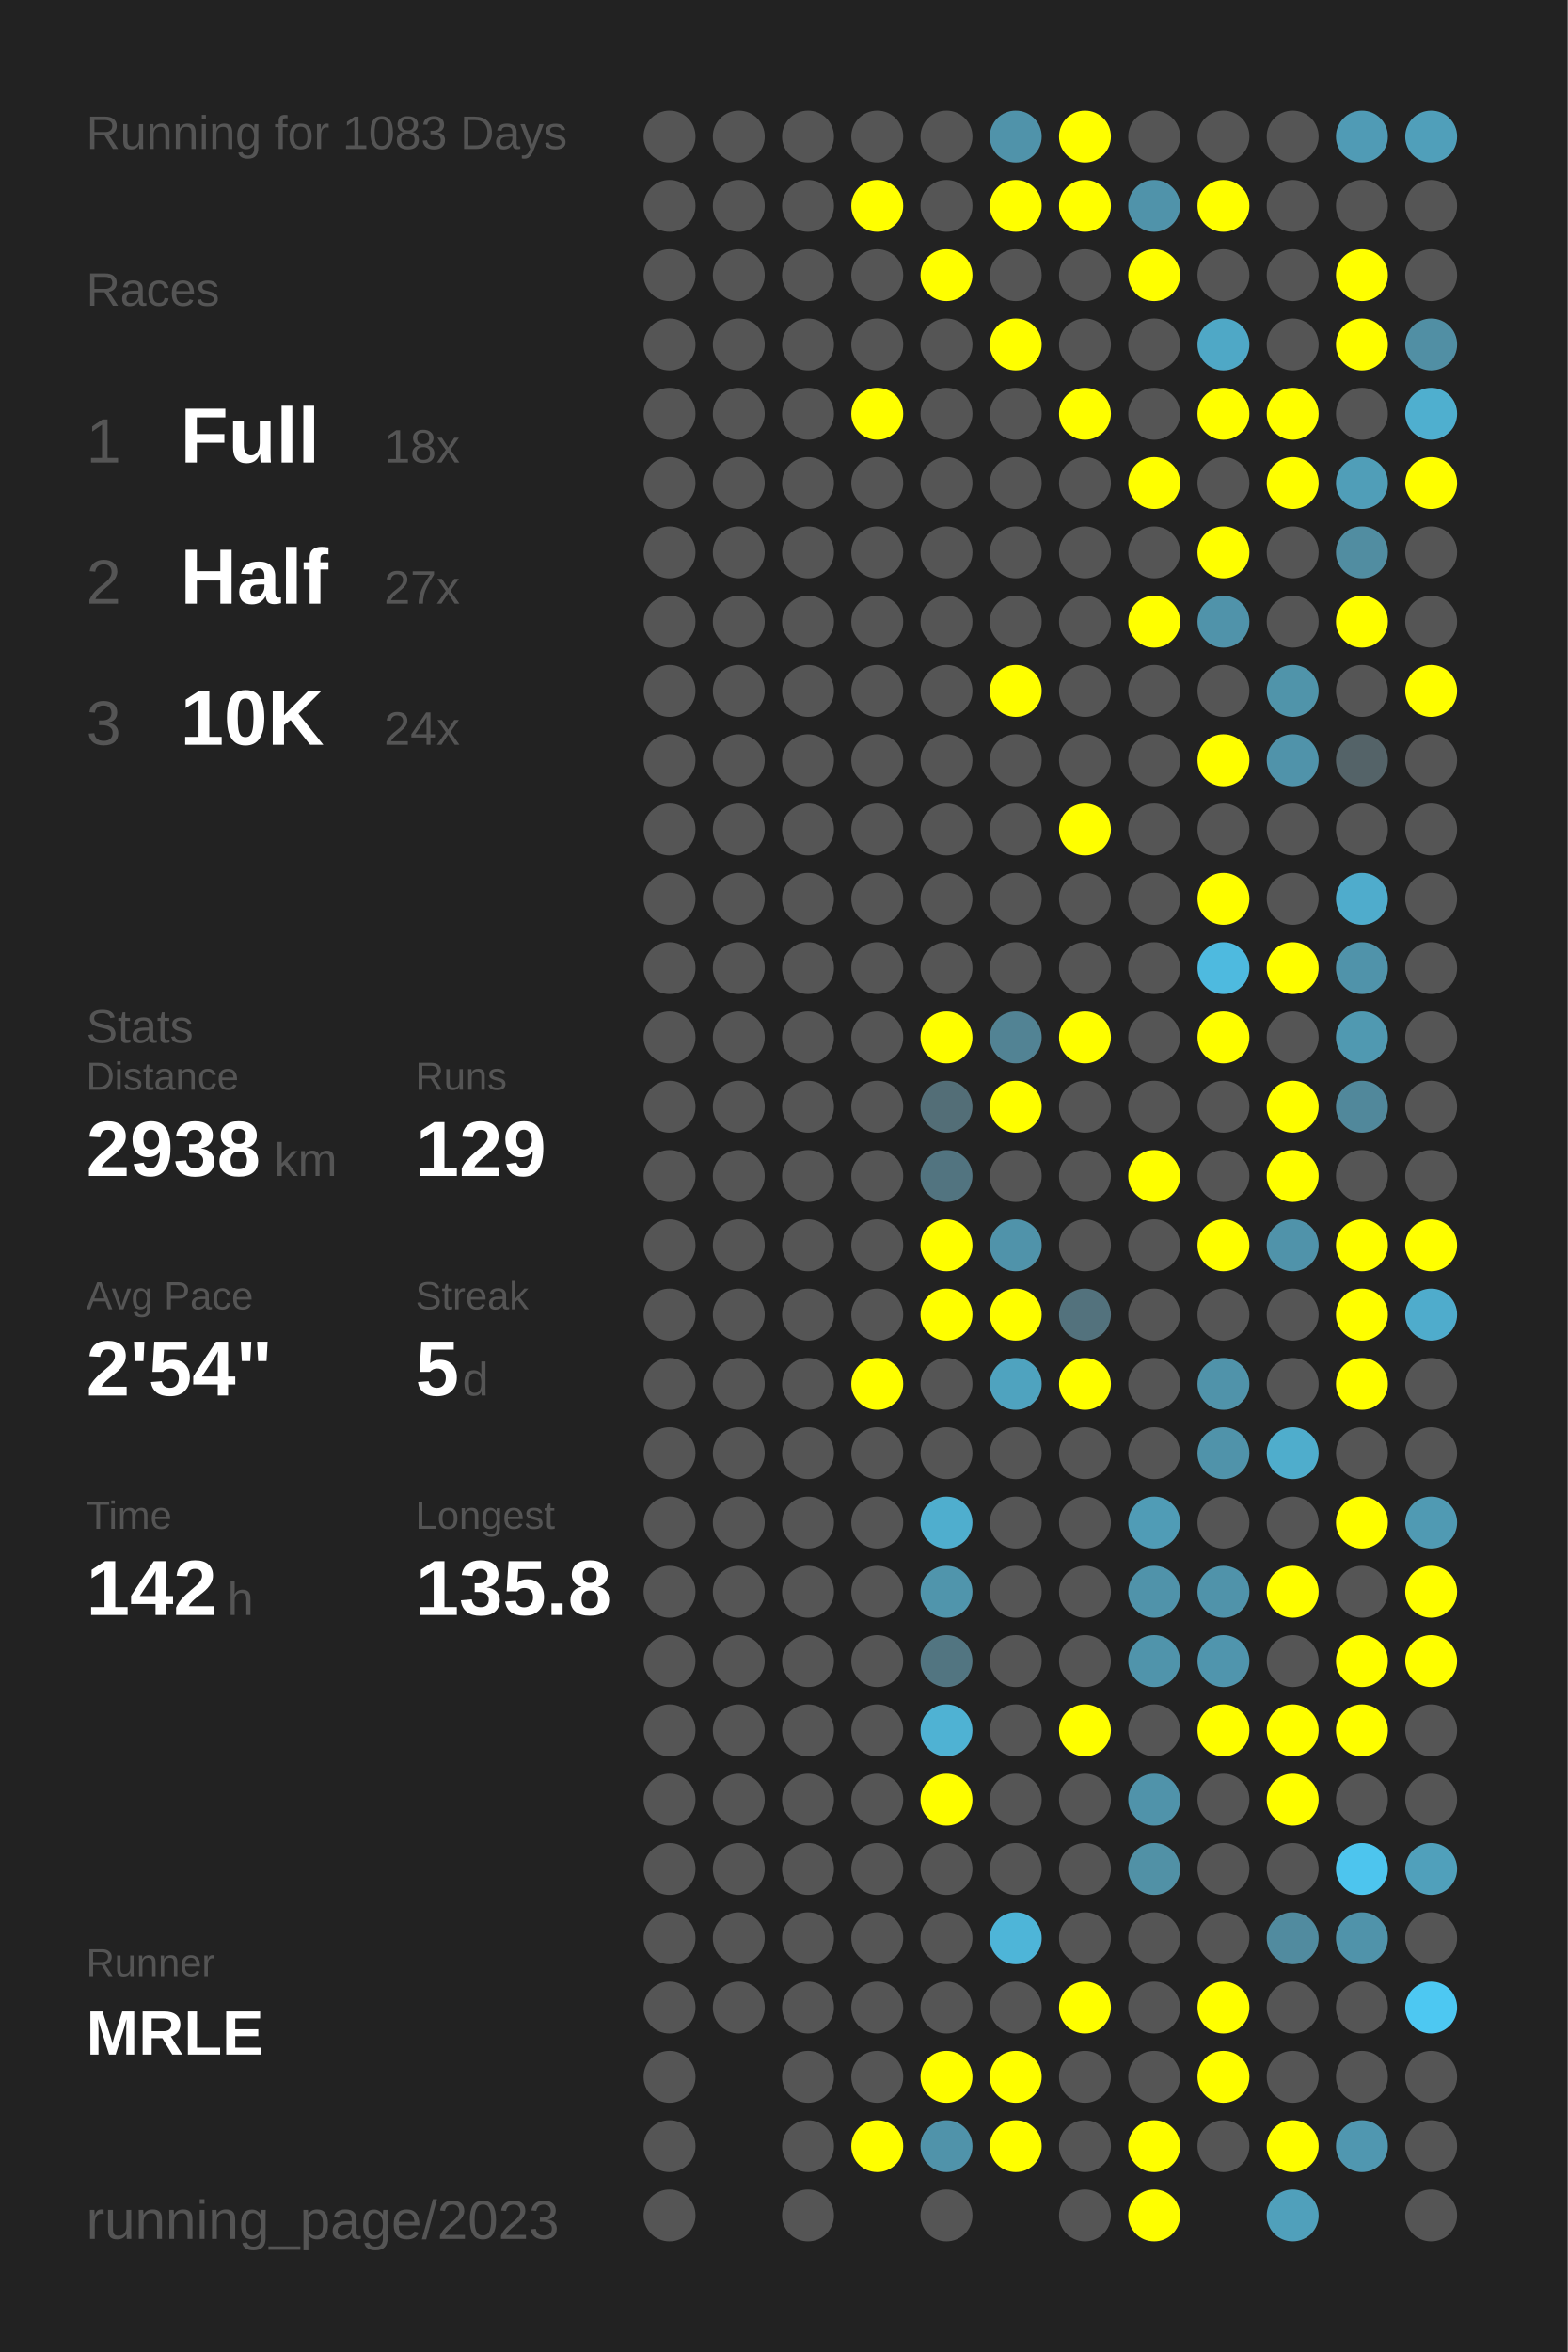
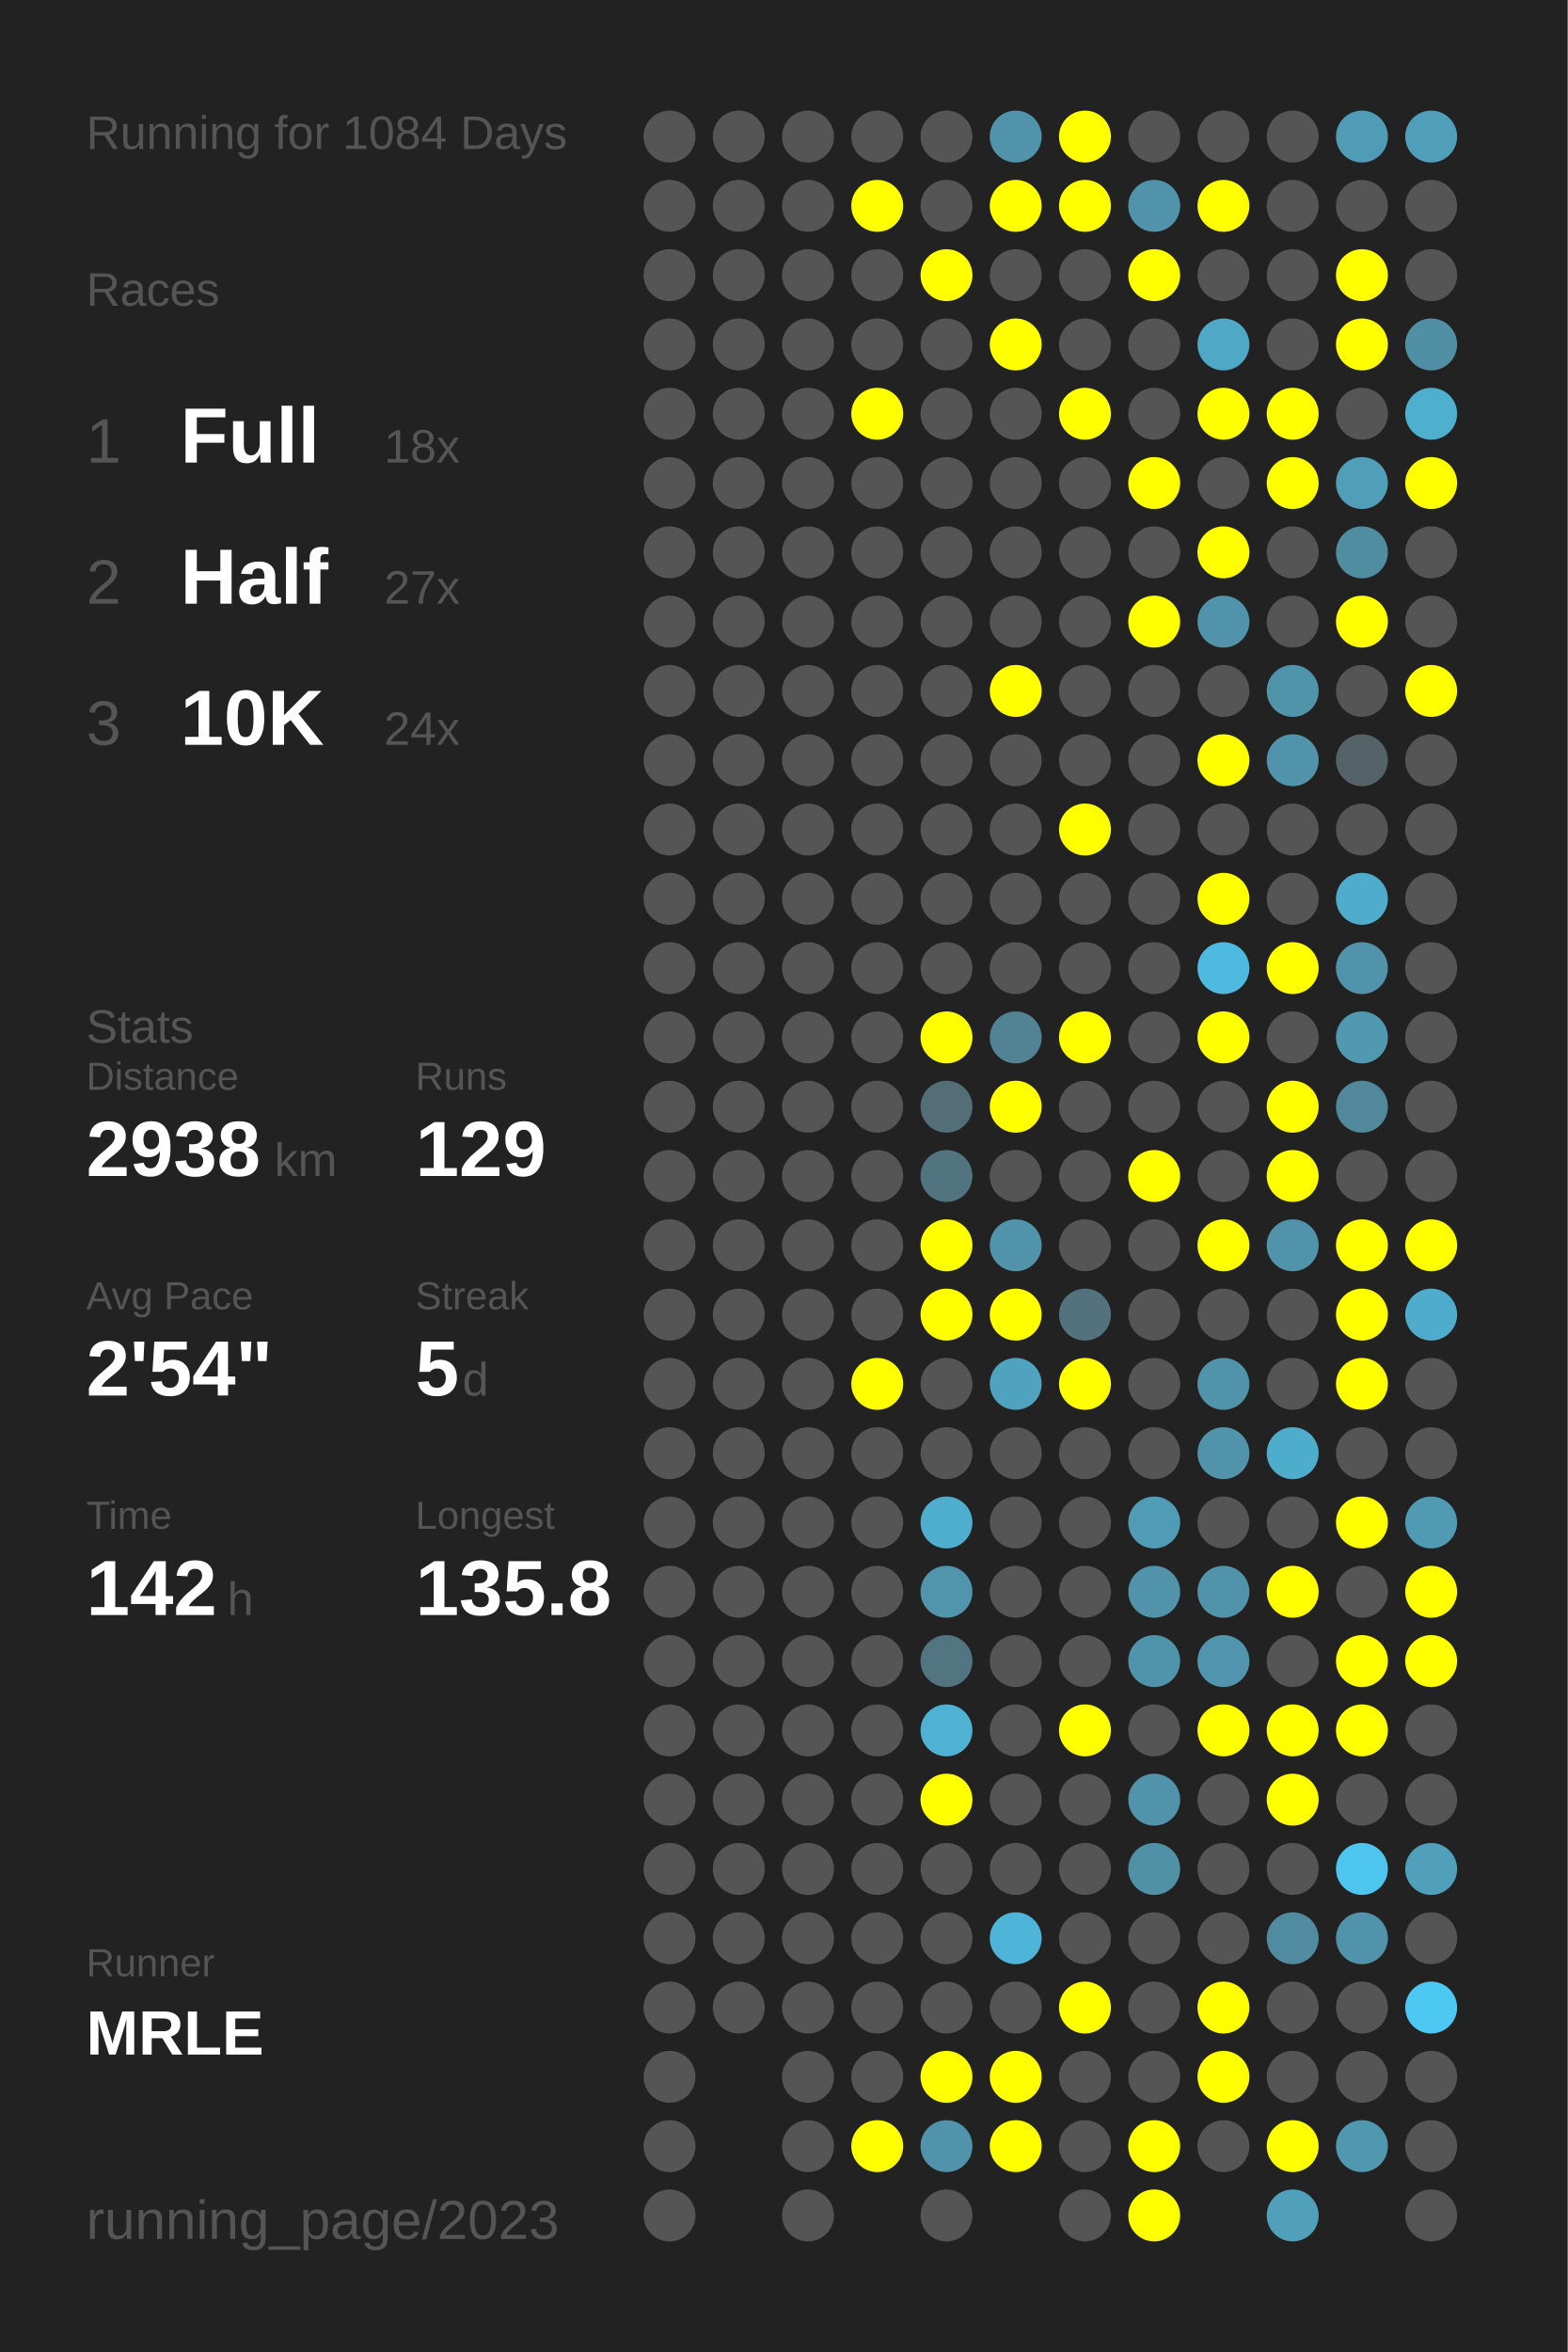
<svg xmlns="http://www.w3.org/2000/svg" baseProfile="full" height="300mm" version="1.1" viewBox="0,0,200,300" width="200mm">
  <defs />
  <rect fill="#222222" height="300" width="200" x="0" y="0" />
-   <text fill="#555555" style="font-size:6px; font-family:Arial;" x="11" y="19">Running for 1083 Days</text>
+   <text fill="#555555" style="font-size:6px; font-family:Arial;" x="11" y="19">Running for 1084 Days</text>
  <text fill="#555555" style="font-size:6px; font-family:Arial;" x="11" y="39">Races</text>
  <text fill="#555555" style="font-size:8px; font-family:Arial;" x="11" y="59">1</text>
  <text fill="#FFFFFF" style="font-size:10px; font-family:Arial; font-weight:bold;" x="23" y="59">Full</text>
  <text fill="#555555" style="font-size:6px; font-family:Arial;" x="49" y="59">18x</text>
  <text fill="#555555" style="font-size:8px; font-family:Arial;" x="11" y="77">2</text>
  <text fill="#FFFFFF" style="font-size:10px; font-family:Arial; font-weight:bold;" x="23" y="77">Half</text>
  <text fill="#555555" style="font-size:6px; font-family:Arial;" x="49" y="77">27x</text>
  <text fill="#555555" style="font-size:8px; font-family:Arial;" x="11" y="95">3</text>
  <text fill="#FFFFFF" style="font-size:10px; font-family:Arial; font-weight:bold;" x="23" y="95">10K</text>
  <text fill="#555555" style="font-size:6px; font-family:Arial;" x="49" y="95">24x</text>
  <text fill="#555555" style="font-size:6px; font-family:Arial;" x="11" y="133">Stats</text>
  <text fill="#555555" style="font-size:5px; font-family:Arial;" x="11" y="139">Distance</text>
  <text fill="#FFFFFF" style="font-size:10px; font-family:Arial; font-weight:bold;" x="11" y="150">2938</text>
  <text fill="#555555" style="font-size:6px; font-family:Arial;" x="35" y="150">km</text>
  <text fill="#555555" style="font-size:5px; font-family:Arial;" x="53" y="139">Runs</text>
  <text fill="#FFFFFF" style="font-size:10px; font-family:Arial; font-weight:bold;" x="53" y="150">129</text>
  <text fill="#555555" style="font-size:5px; font-family:Arial;" x="11" y="167">Avg Pace</text>
  <text fill="#FFFFFF" style="font-size:10px; font-family:Arial; font-weight:bold;" x="11" y="178">2'54"</text>
  <text fill="#555555" style="font-size:5px; font-family:Arial;" x="53" y="167">Streak</text>
  <text fill="#FFFFFF" style="font-size:10px; font-family:Arial; font-weight:bold;" x="53" y="178">5</text>
  <text fill="#555555" style="font-size:6px; font-family:Arial;" x="59" y="178">d</text>
  <text fill="#555555" style="font-size:5px; font-family:Arial;" x="11" y="195">Time</text>
  <text fill="#FFFFFF" style="font-size:10px; font-family:Arial; font-weight:bold;" x="11" y="206">142</text>
  <text fill="#555555" style="font-size:6px; font-family:Arial;" x="29" y="206">h</text>
  <text fill="#555555" style="font-size:5px; font-family:Arial;" x="53" y="195">Longest</text>
  <text fill="#FFFFFF" style="font-size:10px; font-family:Arial; font-weight:bold;" x="53" y="206">135.8</text>
  <text fill="#555555" style="font-size:5px; font-family:Arial;" x="11" y="252.065">Runner</text>
  <text fill="#FFFFFF" style="font-size:8px; font-family:Arial; font-weight:bold;" x="11" y="262.065">MRLE</text>
  <text fill="#555555" style="font-size:7px; font-family:Arial;" x="11" y="285.581">running_page/2023</text>
  <circle cx="85.417" cy="17.419" fill="#555555" r="3.312" />
  <circle cx="85.417" cy="26.258" fill="#555555" r="3.312" />
  <circle cx="85.417" cy="35.097" fill="#555555" r="3.312" />
  <circle cx="85.417" cy="43.935" fill="#555555" r="3.312" />
  <circle cx="85.417" cy="52.774" fill="#555555" r="3.312" />
  <circle cx="85.417" cy="61.613" fill="#555555" r="3.312" />
  <circle cx="85.417" cy="70.452" fill="#555555" r="3.312" />
  <circle cx="85.417" cy="79.29" fill="#555555" r="3.312" />
  <circle cx="85.417" cy="88.129" fill="#555555" r="3.312" />
  <circle cx="85.417" cy="96.968" fill="#555555" r="3.312" />
  <circle cx="85.417" cy="105.806" fill="#555555" r="3.312" />
  <circle cx="85.417" cy="114.645" fill="#555555" r="3.312" />
  <circle cx="85.417" cy="123.484" fill="#555555" r="3.312" />
  <circle cx="85.417" cy="132.323" fill="#555555" r="3.312" />
  <circle cx="85.417" cy="141.161" fill="#555555" r="3.312" />
  <circle cx="85.417" cy="150" fill="#555555" r="3.312" />
  <circle cx="85.417" cy="158.839" fill="#555555" r="3.312" />
  <circle cx="85.417" cy="167.677" fill="#555555" r="3.312" />
  <circle cx="85.417" cy="176.516" fill="#555555" r="3.312" />
  <circle cx="85.417" cy="185.355" fill="#555555" r="3.312" />
  <circle cx="85.417" cy="194.194" fill="#555555" r="3.312" />
  <circle cx="85.417" cy="203.032" fill="#555555" r="3.312" />
  <circle cx="85.417" cy="211.871" fill="#555555" r="3.312" />
  <circle cx="85.417" cy="220.71" fill="#555555" r="3.312" />
  <circle cx="85.417" cy="229.548" fill="#555555" r="3.312" />
  <circle cx="85.417" cy="238.387" fill="#555555" r="3.312" />
  <circle cx="85.417" cy="247.226" fill="#555555" r="3.312" />
  <circle cx="85.417" cy="256.065" fill="#555555" r="3.312" />
  <circle cx="85.417" cy="264.903" fill="#555555" r="3.312" />
  <circle cx="85.417" cy="273.742" fill="#555555" r="3.312" />
  <circle cx="85.417" cy="282.581" fill="#555555" r="3.312" />
  <circle cx="94.25" cy="17.419" fill="#555555" r="3.312" />
  <circle cx="94.25" cy="26.258" fill="#555555" r="3.312" />
  <circle cx="94.25" cy="35.097" fill="#555555" r="3.312" />
  <circle cx="94.25" cy="43.935" fill="#555555" r="3.312" />
  <circle cx="94.25" cy="52.774" fill="#555555" r="3.312" />
  <circle cx="94.25" cy="61.613" fill="#555555" r="3.312" />
  <circle cx="94.25" cy="70.452" fill="#555555" r="3.312" />
  <circle cx="94.25" cy="79.29" fill="#555555" r="3.312" />
  <circle cx="94.25" cy="88.129" fill="#555555" r="3.312" />
  <circle cx="94.25" cy="96.968" fill="#555555" r="3.312" />
  <circle cx="94.25" cy="105.806" fill="#555555" r="3.312" />
  <circle cx="94.25" cy="114.645" fill="#555555" r="3.312" />
  <circle cx="94.25" cy="123.484" fill="#555555" r="3.312" />
  <circle cx="94.25" cy="132.323" fill="#555555" r="3.312" />
  <circle cx="94.25" cy="141.161" fill="#555555" r="3.312" />
  <circle cx="94.25" cy="150" fill="#555555" r="3.312" />
  <circle cx="94.25" cy="158.839" fill="#555555" r="3.312" />
  <circle cx="94.25" cy="167.677" fill="#555555" r="3.312" />
  <circle cx="94.25" cy="176.516" fill="#555555" r="3.312" />
  <circle cx="94.25" cy="185.355" fill="#555555" r="3.312" />
  <circle cx="94.25" cy="194.194" fill="#555555" r="3.312" />
  <circle cx="94.25" cy="203.032" fill="#555555" r="3.312" />
  <circle cx="94.25" cy="211.871" fill="#555555" r="3.312" />
  <circle cx="94.25" cy="220.71" fill="#555555" r="3.312" />
  <circle cx="94.25" cy="229.548" fill="#555555" r="3.312" />
  <circle cx="94.25" cy="238.387" fill="#555555" r="3.312" />
  <circle cx="94.25" cy="247.226" fill="#555555" r="3.312" />
  <circle cx="94.25" cy="256.065" fill="#555555" r="3.312" />
  <circle cx="103.083" cy="17.419" fill="#555555" r="3.312" />
  <circle cx="103.083" cy="26.258" fill="#555555" r="3.312" />
  <circle cx="103.083" cy="35.097" fill="#555555" r="3.312" />
  <circle cx="103.083" cy="43.935" fill="#555555" r="3.312" />
  <circle cx="103.083" cy="52.774" fill="#555555" r="3.312" />
  <circle cx="103.083" cy="61.613" fill="#555555" r="3.312" />
  <circle cx="103.083" cy="70.452" fill="#555555" r="3.312" />
  <circle cx="103.083" cy="79.29" fill="#555555" r="3.312" />
  <circle cx="103.083" cy="88.129" fill="#555555" r="3.312" />
  <circle cx="103.083" cy="96.968" fill="#555555" r="3.312" />
  <circle cx="103.083" cy="105.806" fill="#555555" r="3.312" />
  <circle cx="103.083" cy="114.645" fill="#555555" r="3.312" />
  <circle cx="103.083" cy="123.484" fill="#555555" r="3.312" />
  <circle cx="103.083" cy="132.323" fill="#555555" r="3.312" />
  <circle cx="103.083" cy="141.161" fill="#555555" r="3.312" />
  <circle cx="103.083" cy="150" fill="#555555" r="3.312" />
  <circle cx="103.083" cy="158.839" fill="#555555" r="3.312" />
  <circle cx="103.083" cy="167.677" fill="#555555" r="3.312" />
  <circle cx="103.083" cy="176.516" fill="#555555" r="3.312" />
  <circle cx="103.083" cy="185.355" fill="#555555" r="3.312" />
  <circle cx="103.083" cy="194.194" fill="#555555" r="3.312" />
  <circle cx="103.083" cy="203.032" fill="#555555" r="3.312" />
  <circle cx="103.083" cy="211.871" fill="#555555" r="3.312" />
  <circle cx="103.083" cy="220.71" fill="#555555" r="3.312" />
  <circle cx="103.083" cy="229.548" fill="#555555" r="3.312" />
  <circle cx="103.083" cy="238.387" fill="#555555" r="3.312" />
  <circle cx="103.083" cy="247.226" fill="#555555" r="3.312" />
  <circle cx="103.083" cy="256.065" fill="#555555" r="3.312" />
  <circle cx="103.083" cy="264.903" fill="#555555" r="3.312" />
  <circle cx="103.083" cy="273.742" fill="#555555" r="3.312" />
  <circle cx="103.083" cy="282.581" fill="#555555" r="3.312" />
  <circle cx="111.917" cy="17.419" fill="#555555" r="3.312" />
  <circle cx="111.917" cy="26.258" fill="#FFFF00" r="3.312" />
  <circle cx="111.917" cy="35.097" fill="#555555" r="3.312" />
  <circle cx="111.917" cy="43.935" fill="#555555" r="3.312" />
  <circle cx="111.917" cy="52.774" fill="#FFFF00" r="3.312" />
  <circle cx="111.917" cy="61.613" fill="#555555" r="3.312" />
  <circle cx="111.917" cy="70.452" fill="#555555" r="3.312" />
  <circle cx="111.917" cy="79.29" fill="#555555" r="3.312" />
  <circle cx="111.917" cy="88.129" fill="#555555" r="3.312" />
  <circle cx="111.917" cy="96.968" fill="#555555" r="3.312" />
  <circle cx="111.917" cy="105.806" fill="#555555" r="3.312" />
  <circle cx="111.917" cy="114.645" fill="#555555" r="3.312" />
  <circle cx="111.917" cy="123.484" fill="#555555" r="3.312" />
  <circle cx="111.917" cy="132.323" fill="#555555" r="3.312" />
  <circle cx="111.917" cy="141.161" fill="#555555" r="3.312" />
  <circle cx="111.917" cy="150" fill="#555555" r="3.312" />
  <circle cx="111.917" cy="158.839" fill="#555555" r="3.312" />
  <circle cx="111.917" cy="167.677" fill="#555555" r="3.312" />
  <circle cx="111.917" cy="176.516" fill="#FFFF00" r="3.312" />
  <circle cx="111.917" cy="185.355" fill="#555555" r="3.312" />
  <circle cx="111.917" cy="194.194" fill="#555555" r="3.312" />
  <circle cx="111.917" cy="203.032" fill="#555555" r="3.312" />
  <circle cx="111.917" cy="211.871" fill="#555555" r="3.312" />
  <circle cx="111.917" cy="220.71" fill="#555555" r="3.312" />
  <circle cx="111.917" cy="229.548" fill="#555555" r="3.312" />
  <circle cx="111.917" cy="238.387" fill="#555555" r="3.312" />
  <circle cx="111.917" cy="247.226" fill="#555555" r="3.312" />
  <circle cx="111.917" cy="256.065" fill="#555555" r="3.312" />
  <circle cx="111.917" cy="264.903" fill="#555555" r="3.312" />
  <circle cx="111.917" cy="273.742" fill="#FFFF00" r="3.312" />
  <circle cx="120.75" cy="17.419" fill="#555555" r="3.312" />
  <circle cx="120.75" cy="26.258" fill="#555555" r="3.312" />
  <circle cx="120.75" cy="35.097" fill="#FFFF00" r="3.312" />
  <circle cx="120.75" cy="43.935" fill="#555555" r="3.312" />
  <circle cx="120.75" cy="52.774" fill="#555555" r="3.312" />
  <circle cx="120.75" cy="61.613" fill="#555555" r="3.312" />
  <circle cx="120.75" cy="70.452" fill="#555555" r="3.312" />
  <circle cx="120.75" cy="79.29" fill="#555555" r="3.312" />
  <circle cx="120.75" cy="88.129" fill="#555555" r="3.312" />
  <circle cx="120.75" cy="96.968" fill="#555555" r="3.312" />
  <circle cx="120.75" cy="105.806" fill="#555555" r="3.312" />
  <circle cx="120.75" cy="114.645" fill="#555555" r="3.312" />
  <circle cx="120.75" cy="123.484" fill="#555555" r="3.312" />
  <circle cx="120.75" cy="132.323" fill="#FFFF00" r="3.312" />
  <circle cx="120.75" cy="141.161" fill="#536e77" r="3.312" />
  <circle cx="120.75" cy="150" fill="#527480" r="3.312" />
  <circle cx="120.75" cy="158.839" fill="#FFFF00" r="3.312" />
  <circle cx="120.75" cy="167.677" fill="#FFFF00" r="3.312" />
  <circle cx="120.75" cy="176.516" fill="#555555" r="3.312" />
  <circle cx="120.75" cy="185.355" fill="#555555" r="3.312" />
  <circle cx="120.75" cy="194.194" fill="#4faece" r="3.312" />
  <circle cx="120.75" cy="203.032" fill="#5095ac" r="3.312" />
  <circle cx="120.75" cy="211.871" fill="#527581" r="3.312" />
  <circle cx="120.75" cy="220.71" fill="#4fb2d3" r="3.312" />
  <circle cx="120.75" cy="229.548" fill="#FFFF00" r="3.312" />
  <circle cx="120.75" cy="238.387" fill="#555555" r="3.312" />
  <circle cx="120.75" cy="247.226" fill="#555555" r="3.312" />
  <circle cx="120.75" cy="256.065" fill="#555555" r="3.312" />
  <circle cx="120.75" cy="264.903" fill="#FFFF00" r="3.312" />
  <circle cx="120.75" cy="273.742" fill="#5093aa" r="3.312" />
  <circle cx="120.75" cy="282.581" fill="#555555" r="3.312" />
  <circle cx="129.583" cy="17.419" fill="#5093aa" r="3.312" />
  <circle cx="129.583" cy="26.258" fill="#FFFF00" r="3.312" />
  <circle cx="129.583" cy="35.097" fill="#555555" r="3.312" />
  <circle cx="129.583" cy="43.935" fill="#FFFF00" r="3.312" />
  <circle cx="129.583" cy="52.774" fill="#555555" r="3.312" />
  <circle cx="129.583" cy="61.613" fill="#555555" r="3.312" />
  <circle cx="129.583" cy="70.452" fill="#555555" r="3.312" />
  <circle cx="129.583" cy="79.29" fill="#555555" r="3.312" />
  <circle cx="129.583" cy="88.129" fill="#FFFF00" r="3.312" />
  <circle cx="129.583" cy="96.968" fill="#555555" r="3.312" />
  <circle cx="129.583" cy="105.806" fill="#555555" r="3.312" />
  <circle cx="129.583" cy="114.645" fill="#555555" r="3.312" />
  <circle cx="129.583" cy="123.484" fill="#555555" r="3.312" />
  <circle cx="129.583" cy="132.323" fill="#528394" r="3.312" />
  <circle cx="129.583" cy="141.161" fill="#FFFF00" r="3.312" />
  <circle cx="129.583" cy="150" fill="#555555" r="3.312" />
  <circle cx="129.583" cy="158.839" fill="#5093aa" r="3.312" />
  <circle cx="129.583" cy="167.677" fill="#FFFF00" r="3.312" />
  <circle cx="129.583" cy="176.516" fill="#4fa3bf" r="3.312" />
  <circle cx="129.583" cy="185.355" fill="#555555" r="3.312" />
  <circle cx="129.583" cy="194.194" fill="#555555" r="3.312" />
  <circle cx="129.583" cy="203.032" fill="#555555" r="3.312" />
  <circle cx="129.583" cy="211.871" fill="#555555" r="3.312" />
  <circle cx="129.583" cy="220.71" fill="#555555" r="3.312" />
  <circle cx="129.583" cy="229.548" fill="#555555" r="3.312" />
  <circle cx="129.583" cy="238.387" fill="#555555" r="3.312" />
  <circle cx="129.583" cy="247.226" fill="#4eb5d8" r="3.312" />
  <circle cx="129.583" cy="256.065" fill="#555555" r="3.312" />
  <circle cx="129.583" cy="264.903" fill="#FFFF00" r="3.312" />
  <circle cx="129.583" cy="273.742" fill="#FFFF00" r="3.312" />
  <circle cx="138.417" cy="17.419" fill="#FFFF00" r="3.312" />
  <circle cx="138.417" cy="26.258" fill="#FFFF00" r="3.312" />
  <circle cx="138.417" cy="35.097" fill="#555555" r="3.312" />
  <circle cx="138.417" cy="43.935" fill="#555555" r="3.312" />
  <circle cx="138.417" cy="52.774" fill="#FFFF00" r="3.312" />
  <circle cx="138.417" cy="61.613" fill="#555555" r="3.312" />
  <circle cx="138.417" cy="70.452" fill="#555555" r="3.312" />
  <circle cx="138.417" cy="79.29" fill="#555555" r="3.312" />
  <circle cx="138.417" cy="88.129" fill="#555555" r="3.312" />
  <circle cx="138.417" cy="96.968" fill="#555555" r="3.312" />
  <circle cx="138.417" cy="105.806" fill="#FFFF00" r="3.312" />
  <circle cx="138.417" cy="114.645" fill="#555555" r="3.312" />
  <circle cx="138.417" cy="123.484" fill="#555555" r="3.312" />
  <circle cx="138.417" cy="132.323" fill="#FFFF00" r="3.312" />
  <circle cx="138.417" cy="141.161" fill="#555555" r="3.312" />
  <circle cx="138.417" cy="150" fill="#555555" r="3.312" />
  <circle cx="138.417" cy="158.839" fill="#555555" r="3.312" />
  <circle cx="138.417" cy="167.677" fill="#53727d" r="3.312" />
  <circle cx="138.417" cy="176.516" fill="#FFFF00" r="3.312" />
  <circle cx="138.417" cy="185.355" fill="#555555" r="3.312" />
  <circle cx="138.417" cy="194.194" fill="#555555" r="3.312" />
  <circle cx="138.417" cy="203.032" fill="#555555" r="3.312" />
  <circle cx="138.417" cy="211.871" fill="#555555" r="3.312" />
  <circle cx="138.417" cy="220.71" fill="#FFFF00" r="3.312" />
  <circle cx="138.417" cy="229.548" fill="#555555" r="3.312" />
  <circle cx="138.417" cy="238.387" fill="#555555" r="3.312" />
  <circle cx="138.417" cy="247.226" fill="#555555" r="3.312" />
  <circle cx="138.417" cy="256.065" fill="#FFFF00" r="3.312" />
  <circle cx="138.417" cy="264.903" fill="#555555" r="3.312" />
  <circle cx="138.417" cy="273.742" fill="#555555" r="3.312" />
  <circle cx="138.417" cy="282.581" fill="#555555" r="3.312" />
  <circle cx="147.25" cy="17.419" fill="#555555" r="3.312" />
  <circle cx="147.25" cy="26.258" fill="#5093aa" r="3.312" />
  <circle cx="147.25" cy="35.097" fill="#FFFF00" r="3.312" />
  <circle cx="147.25" cy="43.935" fill="#555555" r="3.312" />
  <circle cx="147.25" cy="52.774" fill="#555555" r="3.312" />
  <circle cx="147.25" cy="61.613" fill="#FFFF00" r="3.312" />
  <circle cx="147.25" cy="70.452" fill="#555555" r="3.312" />
  <circle cx="147.25" cy="79.29" fill="#FFFF00" r="3.312" />
  <circle cx="147.25" cy="88.129" fill="#555555" r="3.312" />
  <circle cx="147.25" cy="96.968" fill="#555555" r="3.312" />
  <circle cx="147.25" cy="105.806" fill="#555555" r="3.312" />
  <circle cx="147.25" cy="114.645" fill="#555555" r="3.312" />
  <circle cx="147.25" cy="123.484" fill="#555555" r="3.312" />
  <circle cx="147.25" cy="132.323" fill="#555555" r="3.312" />
  <circle cx="147.25" cy="141.161" fill="#555555" r="3.312" />
  <circle cx="147.25" cy="150" fill="#FFFF00" r="3.312" />
  <circle cx="147.25" cy="158.839" fill="#555555" r="3.312" />
  <circle cx="147.25" cy="167.677" fill="#555555" r="3.312" />
  <circle cx="147.25" cy="176.516" fill="#555555" r="3.312" />
  <circle cx="147.25" cy="185.355" fill="#555555" r="3.312" />
  <circle cx="147.25" cy="194.194" fill="#509cb6" r="3.312" />
  <circle cx="147.25" cy="203.032" fill="#5093aa" r="3.312" />
  <circle cx="147.25" cy="211.871" fill="#5094ab" r="3.312" />
  <circle cx="147.25" cy="220.71" fill="#555555" r="3.312" />
  <circle cx="147.25" cy="229.548" fill="#5093aa" r="3.312" />
  <circle cx="147.25" cy="238.387" fill="#5191a6" r="3.312" />
  <circle cx="147.25" cy="247.226" fill="#555555" r="3.312" />
  <circle cx="147.25" cy="256.065" fill="#555555" r="3.312" />
  <circle cx="147.25" cy="264.903" fill="#555555" r="3.312" />
  <circle cx="147.25" cy="273.742" fill="#FFFF00" r="3.312" />
  <circle cx="147.25" cy="282.581" fill="#FFFF00" r="3.312" />
  <circle cx="156.083" cy="17.419" fill="#555555" r="3.312" />
  <circle cx="156.083" cy="26.258" fill="#FFFF00" r="3.312" />
  <circle cx="156.083" cy="35.097" fill="#555555" r="3.312" />
  <circle cx="156.083" cy="43.935" fill="#4fa8c6" r="3.312" />
  <circle cx="156.083" cy="52.774" fill="#FFFF00" r="3.312" />
  <circle cx="156.083" cy="61.613" fill="#555555" r="3.312" />
  <circle cx="156.083" cy="70.452" fill="#FFFF00" r="3.312" />
  <circle cx="156.083" cy="79.29" fill="#5093aa" r="3.312" />
  <circle cx="156.083" cy="88.129" fill="#555555" r="3.312" />
  <circle cx="156.083" cy="96.968" fill="#FFFF00" r="3.312" />
  <circle cx="156.083" cy="105.806" fill="#555555" r="3.312" />
  <circle cx="156.083" cy="114.645" fill="#FFFF00" r="3.312" />
  <circle cx="156.083" cy="123.484" fill="#4ebadf" r="3.312" />
  <circle cx="156.083" cy="132.323" fill="#FFFF00" r="3.312" />
  <circle cx="156.083" cy="141.161" fill="#555555" r="3.312" />
  <circle cx="156.083" cy="150" fill="#555555" r="3.312" />
  <circle cx="156.083" cy="158.839" fill="#FFFF00" r="3.312" />
  <circle cx="156.083" cy="167.677" fill="#555555" r="3.312" />
  <circle cx="156.083" cy="176.516" fill="#5093aa" r="3.312" />
  <circle cx="156.083" cy="185.355" fill="#5093aa" r="3.312" />
  <circle cx="156.083" cy="194.194" fill="#555555" r="3.312" />
  <circle cx="156.083" cy="203.032" fill="#5093aa" r="3.312" />
  <circle cx="156.083" cy="211.871" fill="#5095ad" r="3.312" />
  <circle cx="156.083" cy="220.71" fill="#FFFF00" r="3.312" />
  <circle cx="156.083" cy="229.548" fill="#555555" r="3.312" />
  <circle cx="156.083" cy="238.387" fill="#555555" r="3.312" />
  <circle cx="156.083" cy="247.226" fill="#555555" r="3.312" />
  <circle cx="156.083" cy="256.065" fill="#FFFF00" r="3.312" />
  <circle cx="156.083" cy="264.903" fill="#FFFF00" r="3.312" />
  <circle cx="156.083" cy="273.742" fill="#555555" r="3.312" />
  <circle cx="164.917" cy="17.419" fill="#555555" r="3.312" />
  <circle cx="164.917" cy="26.258" fill="#555555" r="3.312" />
  <circle cx="164.917" cy="35.097" fill="#555555" r="3.312" />
  <circle cx="164.917" cy="43.935" fill="#555555" r="3.312" />
  <circle cx="164.917" cy="52.774" fill="#FFFF00" r="3.312" />
  <circle cx="164.917" cy="61.613" fill="#FFFF00" r="3.312" />
  <circle cx="164.917" cy="70.452" fill="#555555" r="3.312" />
  <circle cx="164.917" cy="79.29" fill="#555555" r="3.312" />
  <circle cx="164.917" cy="88.129" fill="#5094aa" r="3.312" />
  <circle cx="164.917" cy="96.968" fill="#5093aa" r="3.312" />
  <circle cx="164.917" cy="105.806" fill="#555555" r="3.312" />
  <circle cx="164.917" cy="114.645" fill="#555555" r="3.312" />
  <circle cx="164.917" cy="123.484" fill="#FFFF00" r="3.312" />
  <circle cx="164.917" cy="132.323" fill="#555555" r="3.312" />
  <circle cx="164.917" cy="141.161" fill="#FFFF00" r="3.312" />
  <circle cx="164.917" cy="150" fill="#FFFF00" r="3.312" />
  <circle cx="164.917" cy="158.839" fill="#5093aa" r="3.312" />
  <circle cx="164.917" cy="167.677" fill="#555555" r="3.312" />
  <circle cx="164.917" cy="176.516" fill="#555555" r="3.312" />
  <circle cx="164.917" cy="185.355" fill="#4fadcc" r="3.312" />
  <circle cx="164.917" cy="194.194" fill="#555555" r="3.312" />
  <circle cx="164.917" cy="203.032" fill="#FFFF00" r="3.312" />
  <circle cx="164.917" cy="211.871" fill="#555555" r="3.312" />
  <circle cx="164.917" cy="220.71" fill="#FFFF00" r="3.312" />
  <circle cx="164.917" cy="229.548" fill="#FFFF00" r="3.312" />
  <circle cx="164.917" cy="238.387" fill="#555555" r="3.312" />
  <circle cx="164.917" cy="247.226" fill="#518b9f" r="3.312" />
  <circle cx="164.917" cy="256.065" fill="#555555" r="3.312" />
  <circle cx="164.917" cy="264.903" fill="#555555" r="3.312" />
  <circle cx="164.917" cy="273.742" fill="#FFFF00" r="3.312" />
  <circle cx="164.917" cy="282.581" fill="#50a0bb" r="3.312" />
  <circle cx="173.75" cy="17.419" fill="#509bb5" r="3.312" />
  <circle cx="173.75" cy="26.258" fill="#555555" r="3.312" />
  <circle cx="173.75" cy="35.097" fill="#FFFF00" r="3.312" />
  <circle cx="173.75" cy="43.935" fill="#FFFF00" r="3.312" />
  <circle cx="173.75" cy="52.774" fill="#555555" r="3.312" />
  <circle cx="173.75" cy="61.613" fill="#509eb8" r="3.312" />
  <circle cx="173.75" cy="70.452" fill="#518da1" r="3.312" />
  <circle cx="173.75" cy="79.29" fill="#FFFF00" r="3.312" />
  <circle cx="173.75" cy="88.129" fill="#555555" r="3.312" />
  <circle cx="173.75" cy="96.968" fill="#546368" r="3.312" />
  <circle cx="173.75" cy="105.806" fill="#555555" r="3.312" />
  <circle cx="173.75" cy="114.645" fill="#4faccc" r="3.312" />
  <circle cx="173.75" cy="123.484" fill="#5093aa" r="3.312" />
  <circle cx="173.75" cy="132.323" fill="#5099b1" r="3.312" />
  <circle cx="173.75" cy="141.161" fill="#51889b" r="3.312" />
  <circle cx="173.75" cy="150" fill="#555555" r="3.312" />
  <circle cx="173.75" cy="158.839" fill="#FFFF00" r="3.312" />
  <circle cx="173.75" cy="167.677" fill="#FFFF00" r="3.312" />
  <circle cx="173.75" cy="176.516" fill="#FFFF00" r="3.312" />
  <circle cx="173.75" cy="185.355" fill="#555555" r="3.312" />
  <circle cx="173.75" cy="194.194" fill="#FFFF00" r="3.312" />
  <circle cx="173.75" cy="203.032" fill="#555555" r="3.312" />
  <circle cx="173.75" cy="211.871" fill="#FFFF00" r="3.312" />
  <circle cx="173.75" cy="220.71" fill="#FFFF00" r="3.312" />
  <circle cx="173.75" cy="229.548" fill="#555555" r="3.312" />
  <circle cx="173.75" cy="238.387" fill="#4dc5ee" r="3.312" />
  <circle cx="173.75" cy="247.226" fill="#5093aa" r="3.312" />
  <circle cx="173.75" cy="256.065" fill="#555555" r="3.312" />
  <circle cx="173.75" cy="264.903" fill="#555555" r="3.312" />
  <circle cx="173.75" cy="273.742" fill="#5097b0" r="3.312" />
  <circle cx="182.583" cy="17.419" fill="#509fba" r="3.312" />
  <circle cx="182.583" cy="26.258" fill="#555555" r="3.312" />
  <circle cx="182.583" cy="35.097" fill="#555555" r="3.312" />
  <circle cx="182.583" cy="43.935" fill="#518fa4" r="3.312" />
  <circle cx="182.583" cy="52.774" fill="#4fafcf" r="3.312" />
  <circle cx="182.583" cy="61.613" fill="#FFFF00" r="3.312" />
  <circle cx="182.583" cy="70.452" fill="#555555" r="3.312" />
  <circle cx="182.583" cy="79.29" fill="#555555" r="3.312" />
  <circle cx="182.583" cy="88.129" fill="#FFFF00" r="3.312" />
  <circle cx="182.583" cy="96.968" fill="#555555" r="3.312" />
  <circle cx="182.583" cy="105.806" fill="#555555" r="3.312" />
  <circle cx="182.583" cy="114.645" fill="#555555" r="3.312" />
  <circle cx="182.583" cy="123.484" fill="#555555" r="3.312" />
  <circle cx="182.583" cy="132.323" fill="#555555" r="3.312" />
  <circle cx="182.583" cy="141.161" fill="#555555" r="3.312" />
  <circle cx="182.583" cy="150" fill="#555555" r="3.312" />
  <circle cx="182.583" cy="158.839" fill="#FFFF00" r="3.312" />
  <circle cx="182.583" cy="167.677" fill="#4faccc" r="3.312" />
  <circle cx="182.583" cy="176.516" fill="#555555" r="3.312" />
  <circle cx="182.583" cy="185.355" fill="#555555" r="3.312" />
  <circle cx="182.583" cy="194.194" fill="#509ab3" r="3.312" />
  <circle cx="182.583" cy="203.032" fill="#FFFF00" r="3.312" />
  <circle cx="182.583" cy="211.871" fill="#FFFF00" r="3.312" />
  <circle cx="182.583" cy="220.71" fill="#555555" r="3.312" />
  <circle cx="182.583" cy="229.548" fill="#555555" r="3.312" />
  <circle cx="182.583" cy="238.387" fill="#50a0bb" r="3.312" />
  <circle cx="182.583" cy="247.226" fill="#555555" r="3.312" />
  <circle cx="182.583" cy="256.065" fill="#4dc8f2" r="3.312" />
  <circle cx="182.583" cy="264.903" fill="#555555" r="3.312" />
  <circle cx="182.583" cy="273.742" fill="#555555" r="3.312" />
  <circle cx="182.583" cy="282.581" fill="#555555" r="3.312" />
</svg>
